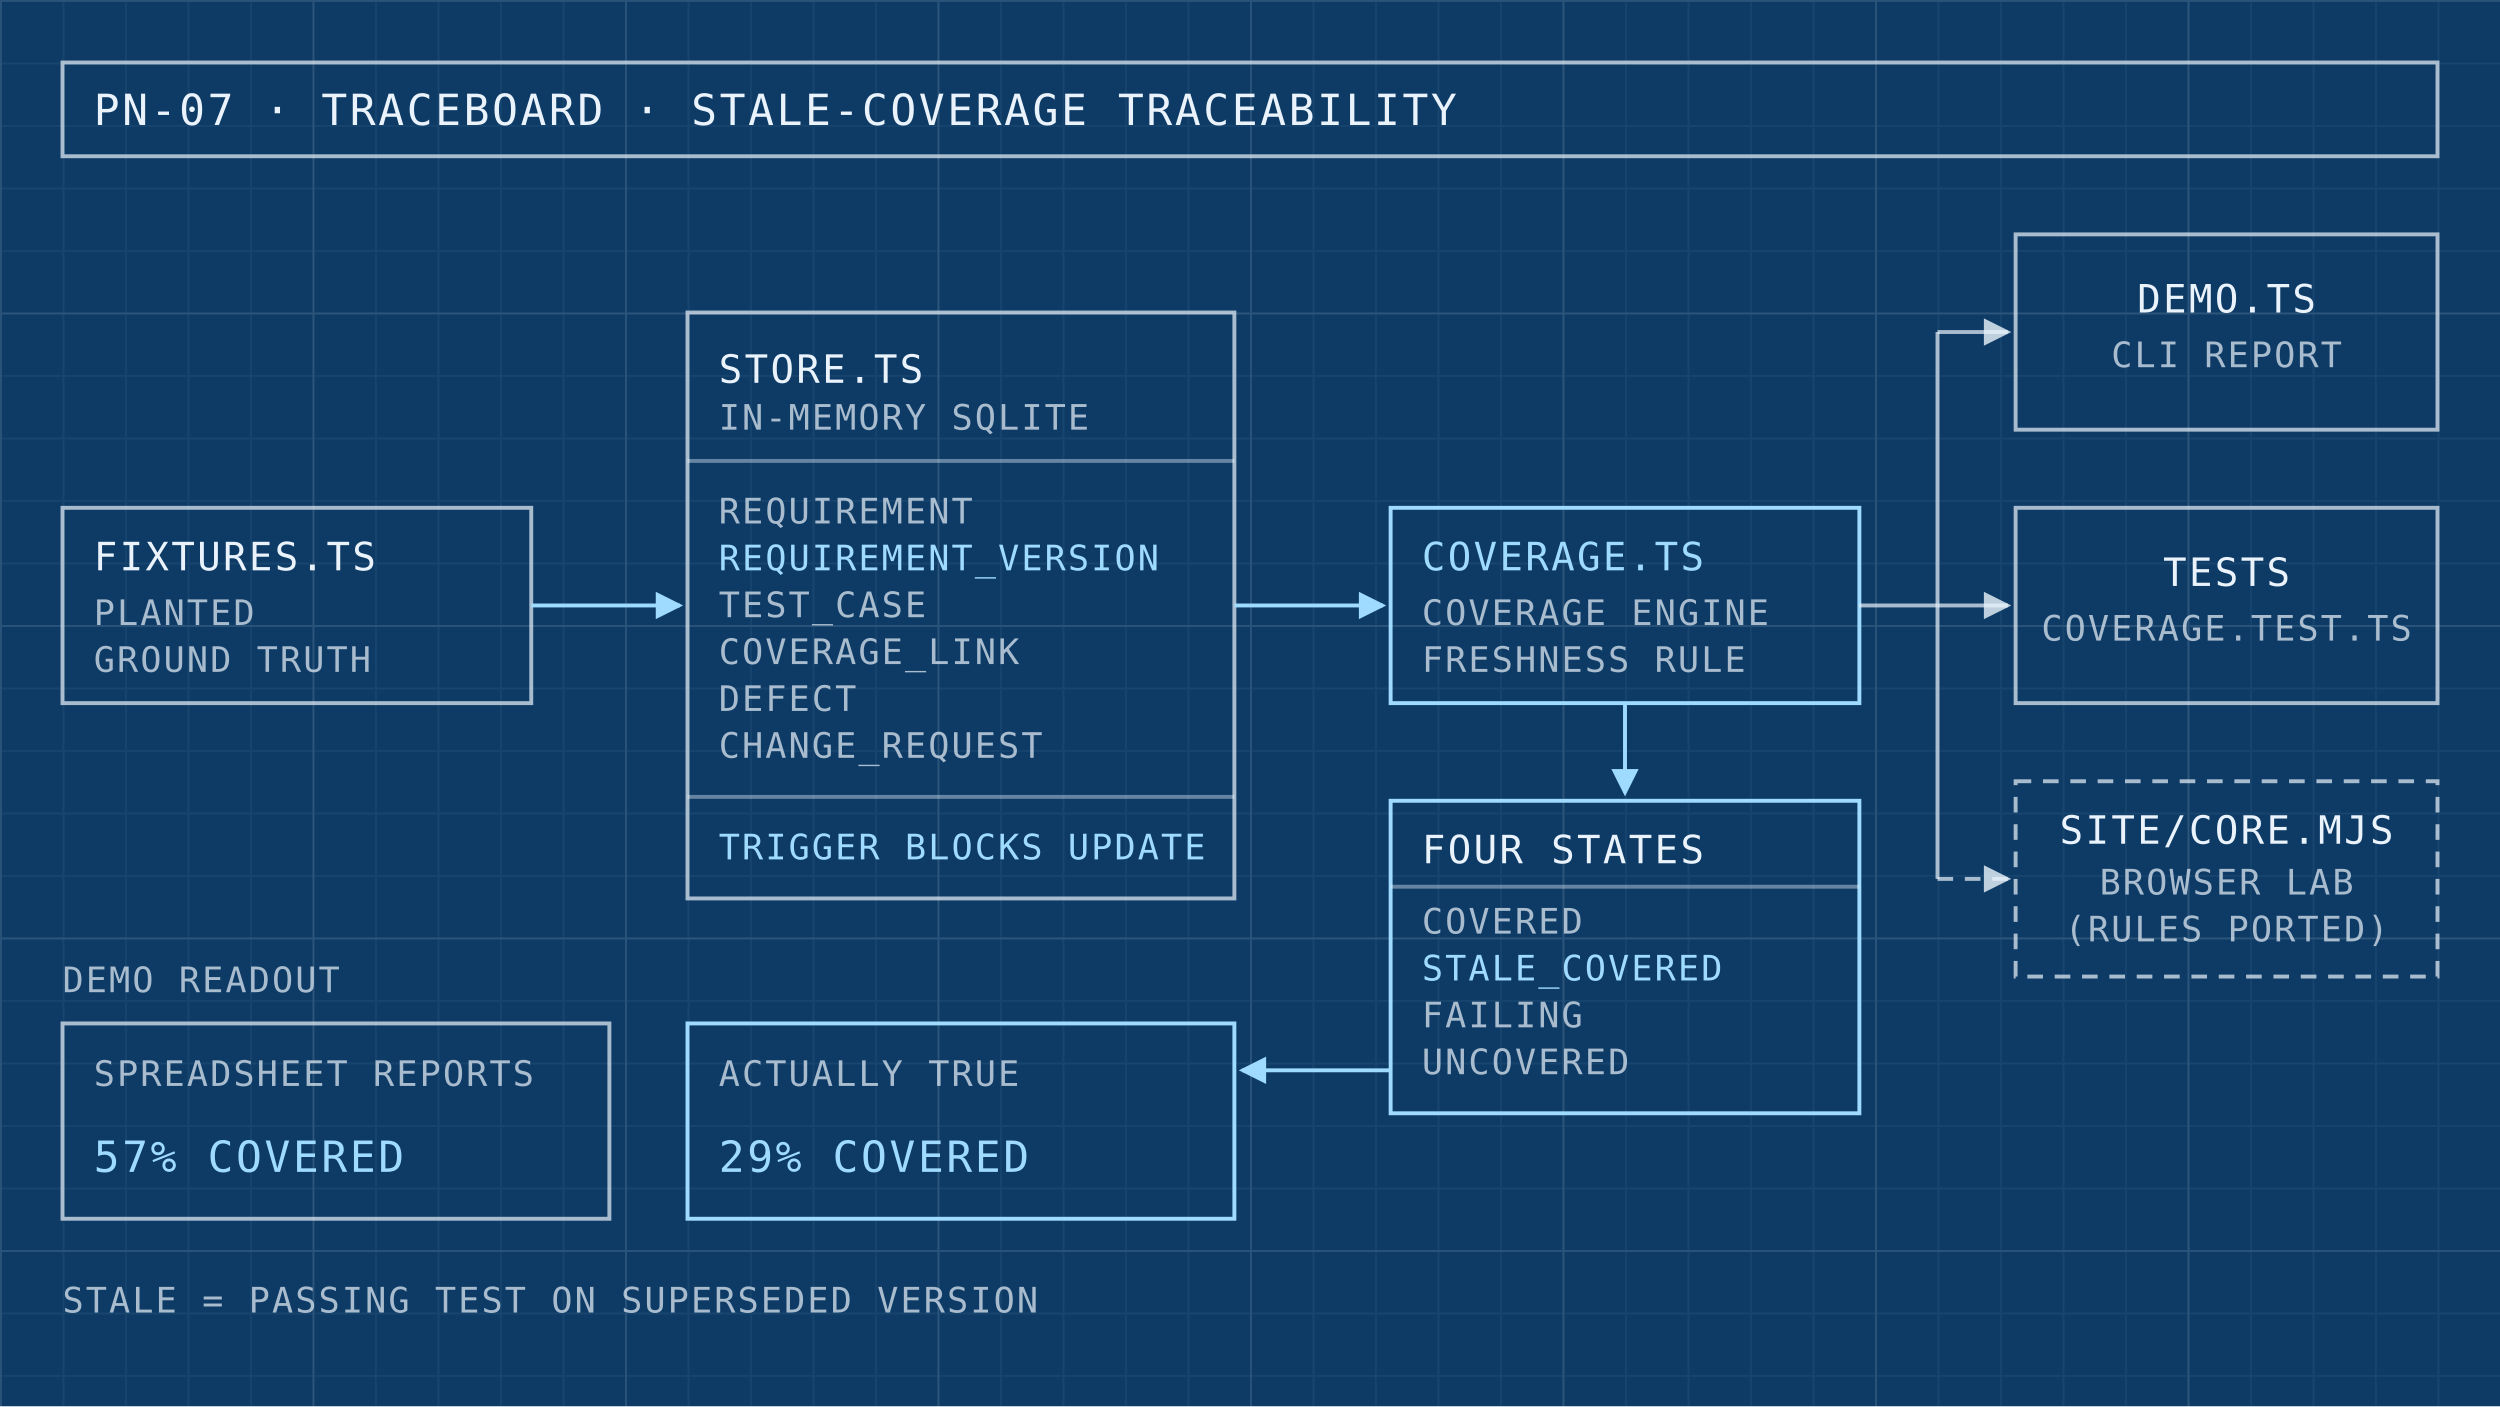
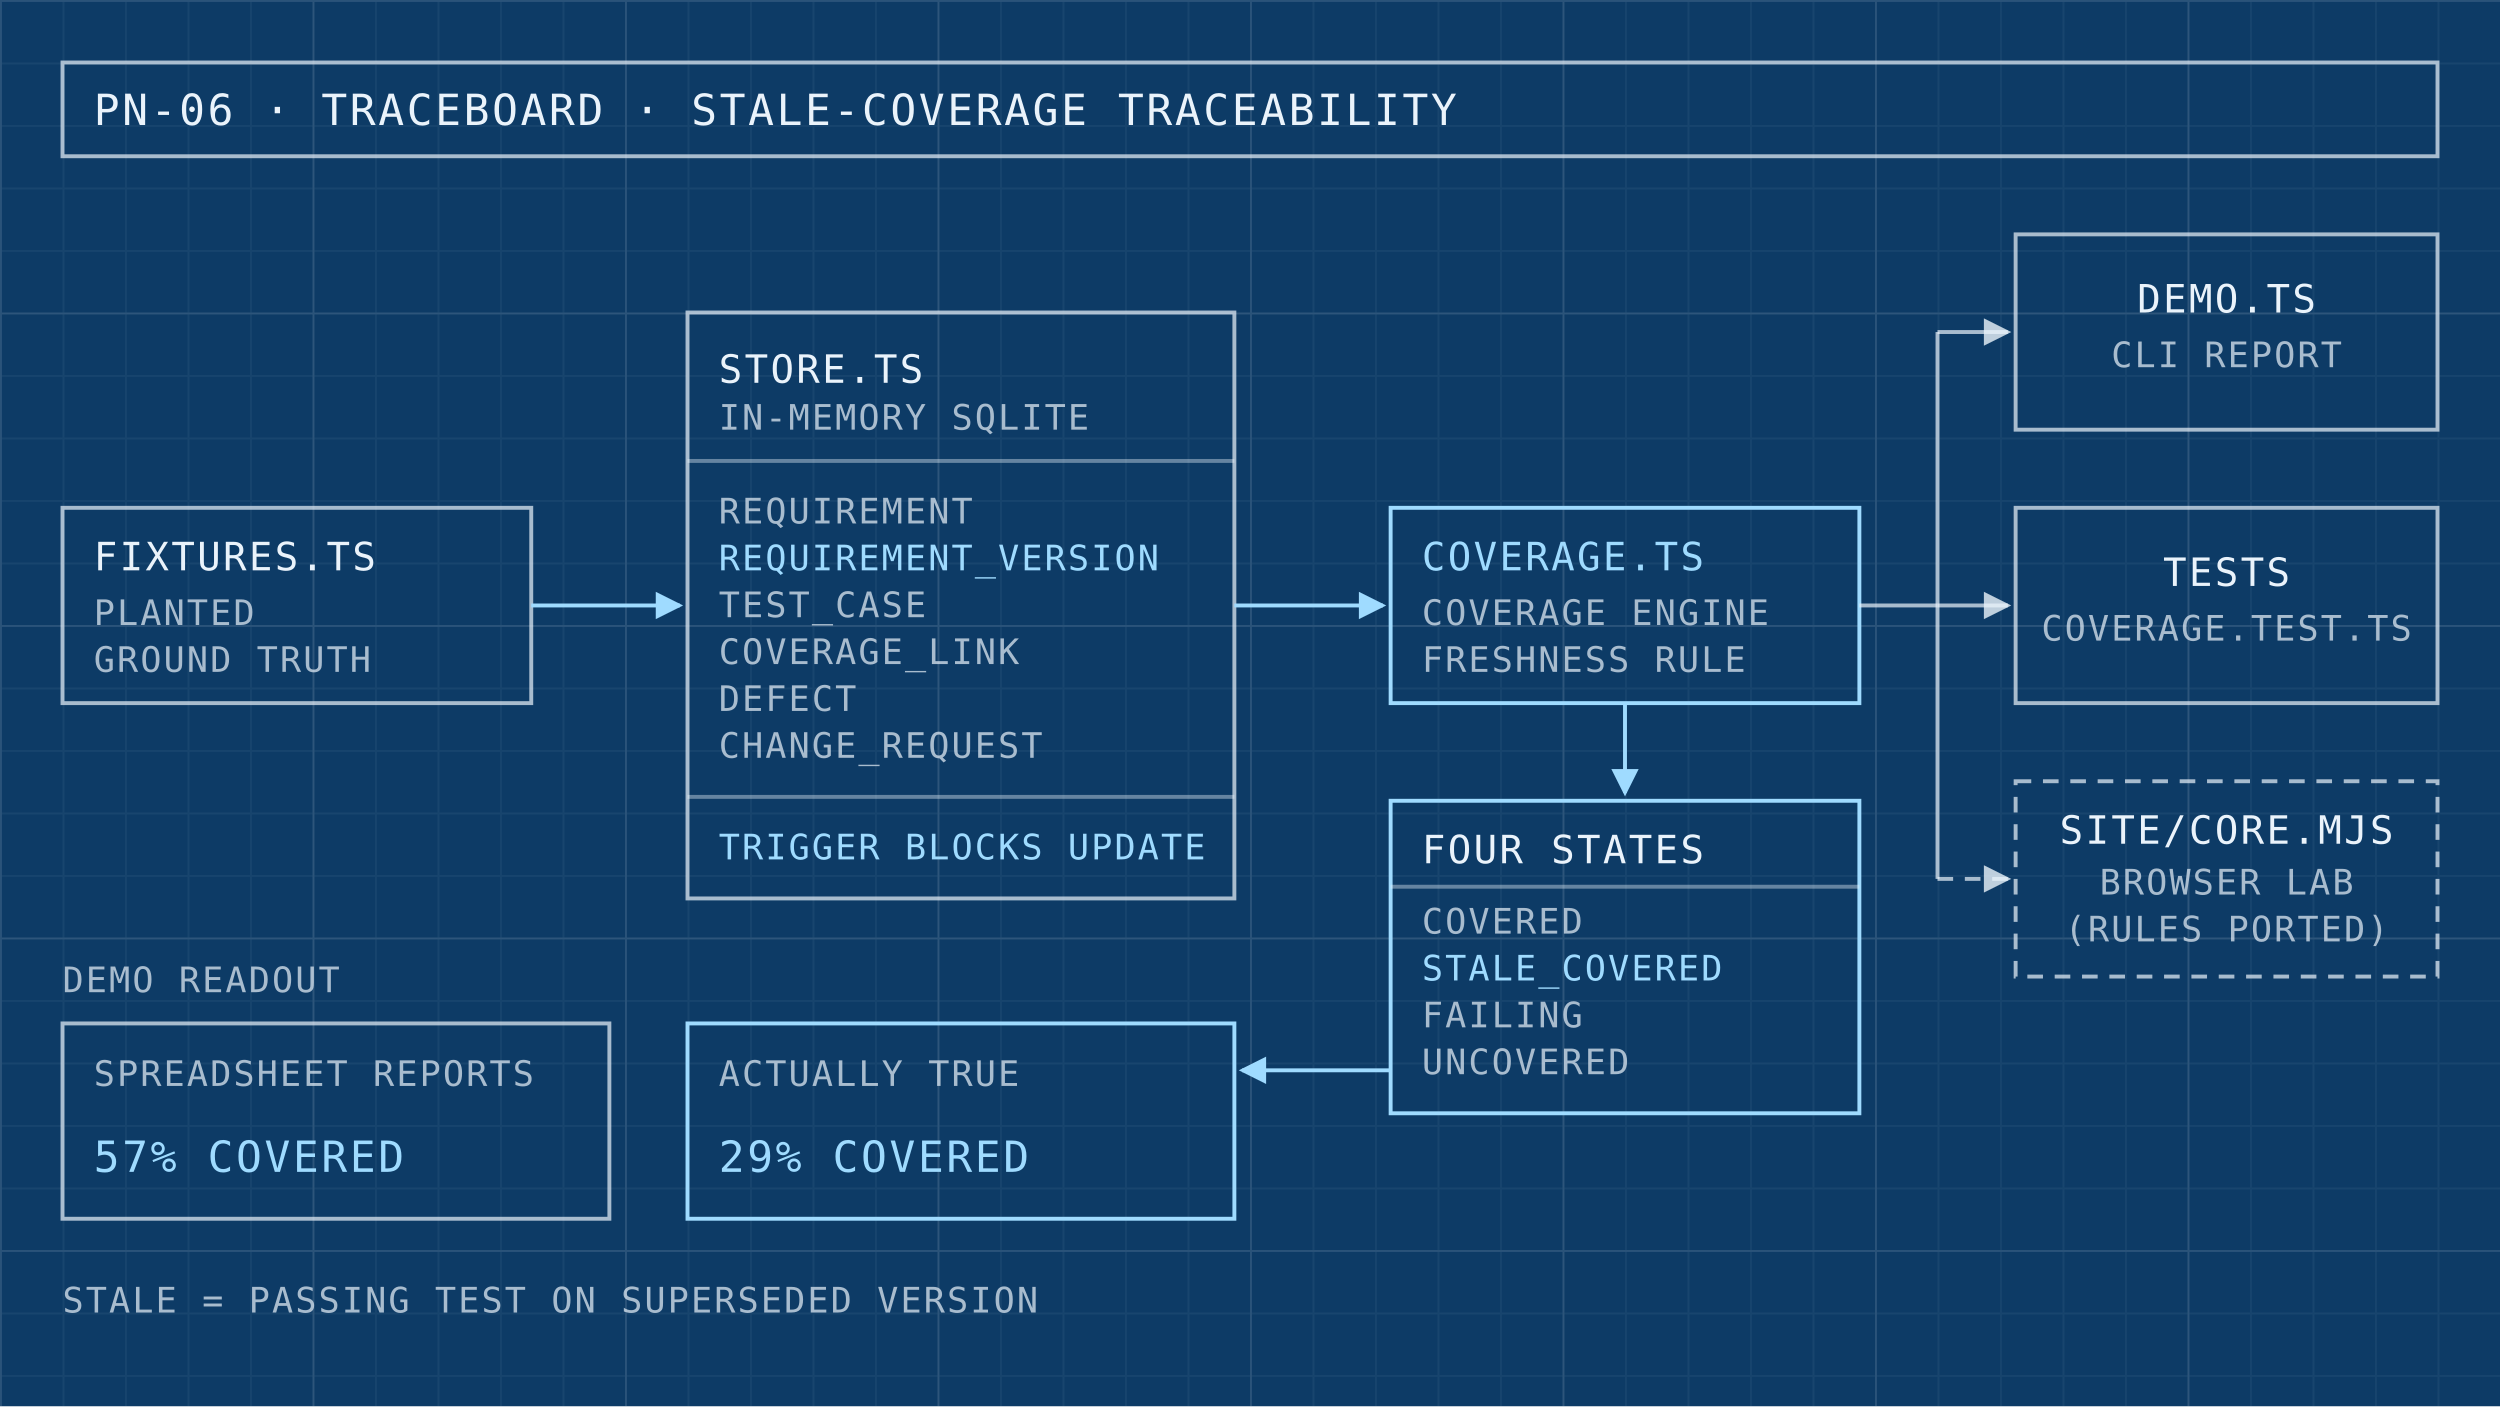
<svg xmlns="http://www.w3.org/2000/svg" viewBox="0 0 640 360" width="640" height="360">
  <defs>
    <pattern id="g16" width="16" height="16" patternUnits="userSpaceOnUse">
      <path d="M16 0H0V16" fill="none" stroke="#EAF3FB" stroke-opacity="0.05" stroke-width="1" />
    </pattern>
    <pattern id="g80" width="80" height="80" patternUnits="userSpaceOnUse">
      <path d="M80 0H0V80" fill="none" stroke="#EAF3FB" stroke-opacity="0.09" stroke-width="1" />
    </pattern>
    <marker id="ar" viewBox="0 0 8 8" refX="7" refY="4" markerWidth="7" markerHeight="7" orient="auto">
      <polygon points="0,0 8,4 0,8" fill="#EAF3FB" fill-opacity="0.8" />
    </marker>
    <marker id="aa" viewBox="0 0 8 8" refX="7" refY="4" markerWidth="7" markerHeight="7" orient="auto">
      <polygon points="0,0 8,4 0,8" fill="#9FDBFF" />
    </marker>
    <style>
      text{font-family:"IBM Plex Mono",SFMono-Regular,Consolas,monospace;font-size:9px;letter-spacing:0.06em;text-transform:uppercase;fill:#EAF3FB}
      .s{fill-opacity:0.7}
      .a{fill:#9FDBFF}
      .t{font-size:10px}
      .b{fill:none;stroke:#EAF3FB;stroke-opacity:0.7;stroke-width:1}
      .k{fill:none;stroke:#9FDBFF;stroke-width:1}
      .l{fill:none;stroke:#EAF3FB;stroke-opacity:0.7;stroke-width:1}
      .d{fill:none;stroke:#EAF3FB;stroke-opacity:0.4;stroke-width:1}
    </style>
  </defs>
  <rect width="640" height="360" fill="#0D3B66" />
  <rect width="640" height="360" fill="url(#g16)" />
  <rect width="640" height="360" fill="url(#g80)" />
  <rect x="16" y="16" width="608" height="24" fill="#0D3B66" class="b" />
-   <text x="24" y="32" style="font-size:11px">PN-07 · TRACEBOARD · STALE-COVERAGE TRACEABILITY</text>
+   <text x="24" y="32" style="font-size:11px">PN-06 · TRACEBOARD · STALE-COVERAGE TRACEABILITY</text>
  <rect x="16" y="130" width="120" height="50" class="b" />
  <text x="24" y="146" class="t">FIXTURES.TS</text>
  <text x="24" y="160" class="s">PLANTED</text>
  <text x="24" y="172" class="s">GROUND TRUTH</text>
  <rect x="176" y="80" width="140" height="150" class="b" />
  <text x="184" y="98" class="t">STORE.TS</text>
  <text x="184" y="110" class="s">IN-MEMORY SQLITE</text>
  <line x1="176" y1="118" x2="316" y2="118" class="d" />
  <text x="184" y="134" class="s">REQUIREMENT</text>
  <text x="184" y="146" class="a">REQUIREMENT_VERSION</text>
  <text x="184" y="158" class="s">TEST_CASE</text>
  <text x="184" y="170" class="s">COVERAGE_LINK</text>
  <text x="184" y="182" class="s">DEFECT</text>
  <text x="184" y="194" class="s">CHANGE_REQUEST</text>
  <line x1="176" y1="204" x2="316" y2="204" class="d" />
  <text x="184" y="220" class="a">TRIGGER BLOCKS UPDATE</text>
  <rect x="356" y="130" width="120" height="50" class="k" />
  <text x="364" y="146" class="t a">COVERAGE.TS</text>
  <text x="364" y="160" class="s">COVERAGE ENGINE</text>
  <text x="364" y="172" class="s">FRESHNESS RULE</text>
  <rect x="356" y="205" width="120" height="80" class="k" />
  <text x="364" y="221" class="t">FOUR STATES</text>
  <line x1="356" y1="227" x2="476" y2="227" class="d" />
  <text x="364" y="239" class="s">COVERED</text>
  <text x="364" y="251" class="a">STALE_COVERED</text>
  <text x="364" y="263" class="s">FAILING</text>
  <text x="364" y="275" class="s">UNCOVERED</text>
  <rect x="516" y="60" width="108" height="50" class="b" />
  <text x="570" y="80" text-anchor="middle" class="t">DEMO.TS</text>
  <text x="570" y="94" text-anchor="middle" class="s">CLI REPORT</text>
  <rect x="516" y="130" width="108" height="50" class="b" />
  <text x="570" y="150" text-anchor="middle" class="t">TESTS</text>
  <text x="570" y="164" text-anchor="middle" class="s">COVERAGE.TEST.TS</text>
  <rect x="516" y="200" width="108" height="50" class="b" stroke-dasharray="4 3" />
  <text x="570" y="216" text-anchor="middle" class="t">SITE/CORE.MJS</text>
  <text x="570" y="229" text-anchor="middle" class="s">BROWSER LAB</text>
  <text x="570" y="241" text-anchor="middle" class="s">(RULES PORTED)</text>
  <path d="M136 155H174" class="k" marker-end="url(#aa)" />
  <path d="M316 155H354" class="k" marker-end="url(#aa)" />
  <path d="M416 180V203" class="k" marker-end="url(#aa)" />
  <path d="M356 274H318" class="k" marker-end="url(#aa)" />
  <path d="M476 155H496" class="l" />
  <path d="M496 85V225" class="l" />
  <path d="M496 85H514" class="l" marker-end="url(#ar)" />
  <path d="M496 155H514" class="l" marker-end="url(#ar)" />
  <path d="M496 225H514" class="l" stroke-dasharray="4 3" marker-end="url(#ar)" />
  <text x="16" y="254" class="s">DEMO READOUT</text>
  <rect x="16" y="262" width="140" height="50" class="b" />
  <text x="24" y="278" class="s">SPREADSHEET REPORTS</text>
  <text x="24" y="800" class="a" />
  <text x="24" y="800" />
  <text x="24" y="300" class="a" style="font-size:11px">57% COVERED</text>
  <rect x="176" y="262" width="140" height="50" class="k" />
  <text x="184" y="278" class="s">ACTUALLY TRUE</text>
  <text x="184" y="300" class="a" style="font-size:11px">29% COVERED</text>
  <text x="16" y="336" class="s">STALE = PASSING TEST ON SUPERSEDED VERSION</text>
</svg>
